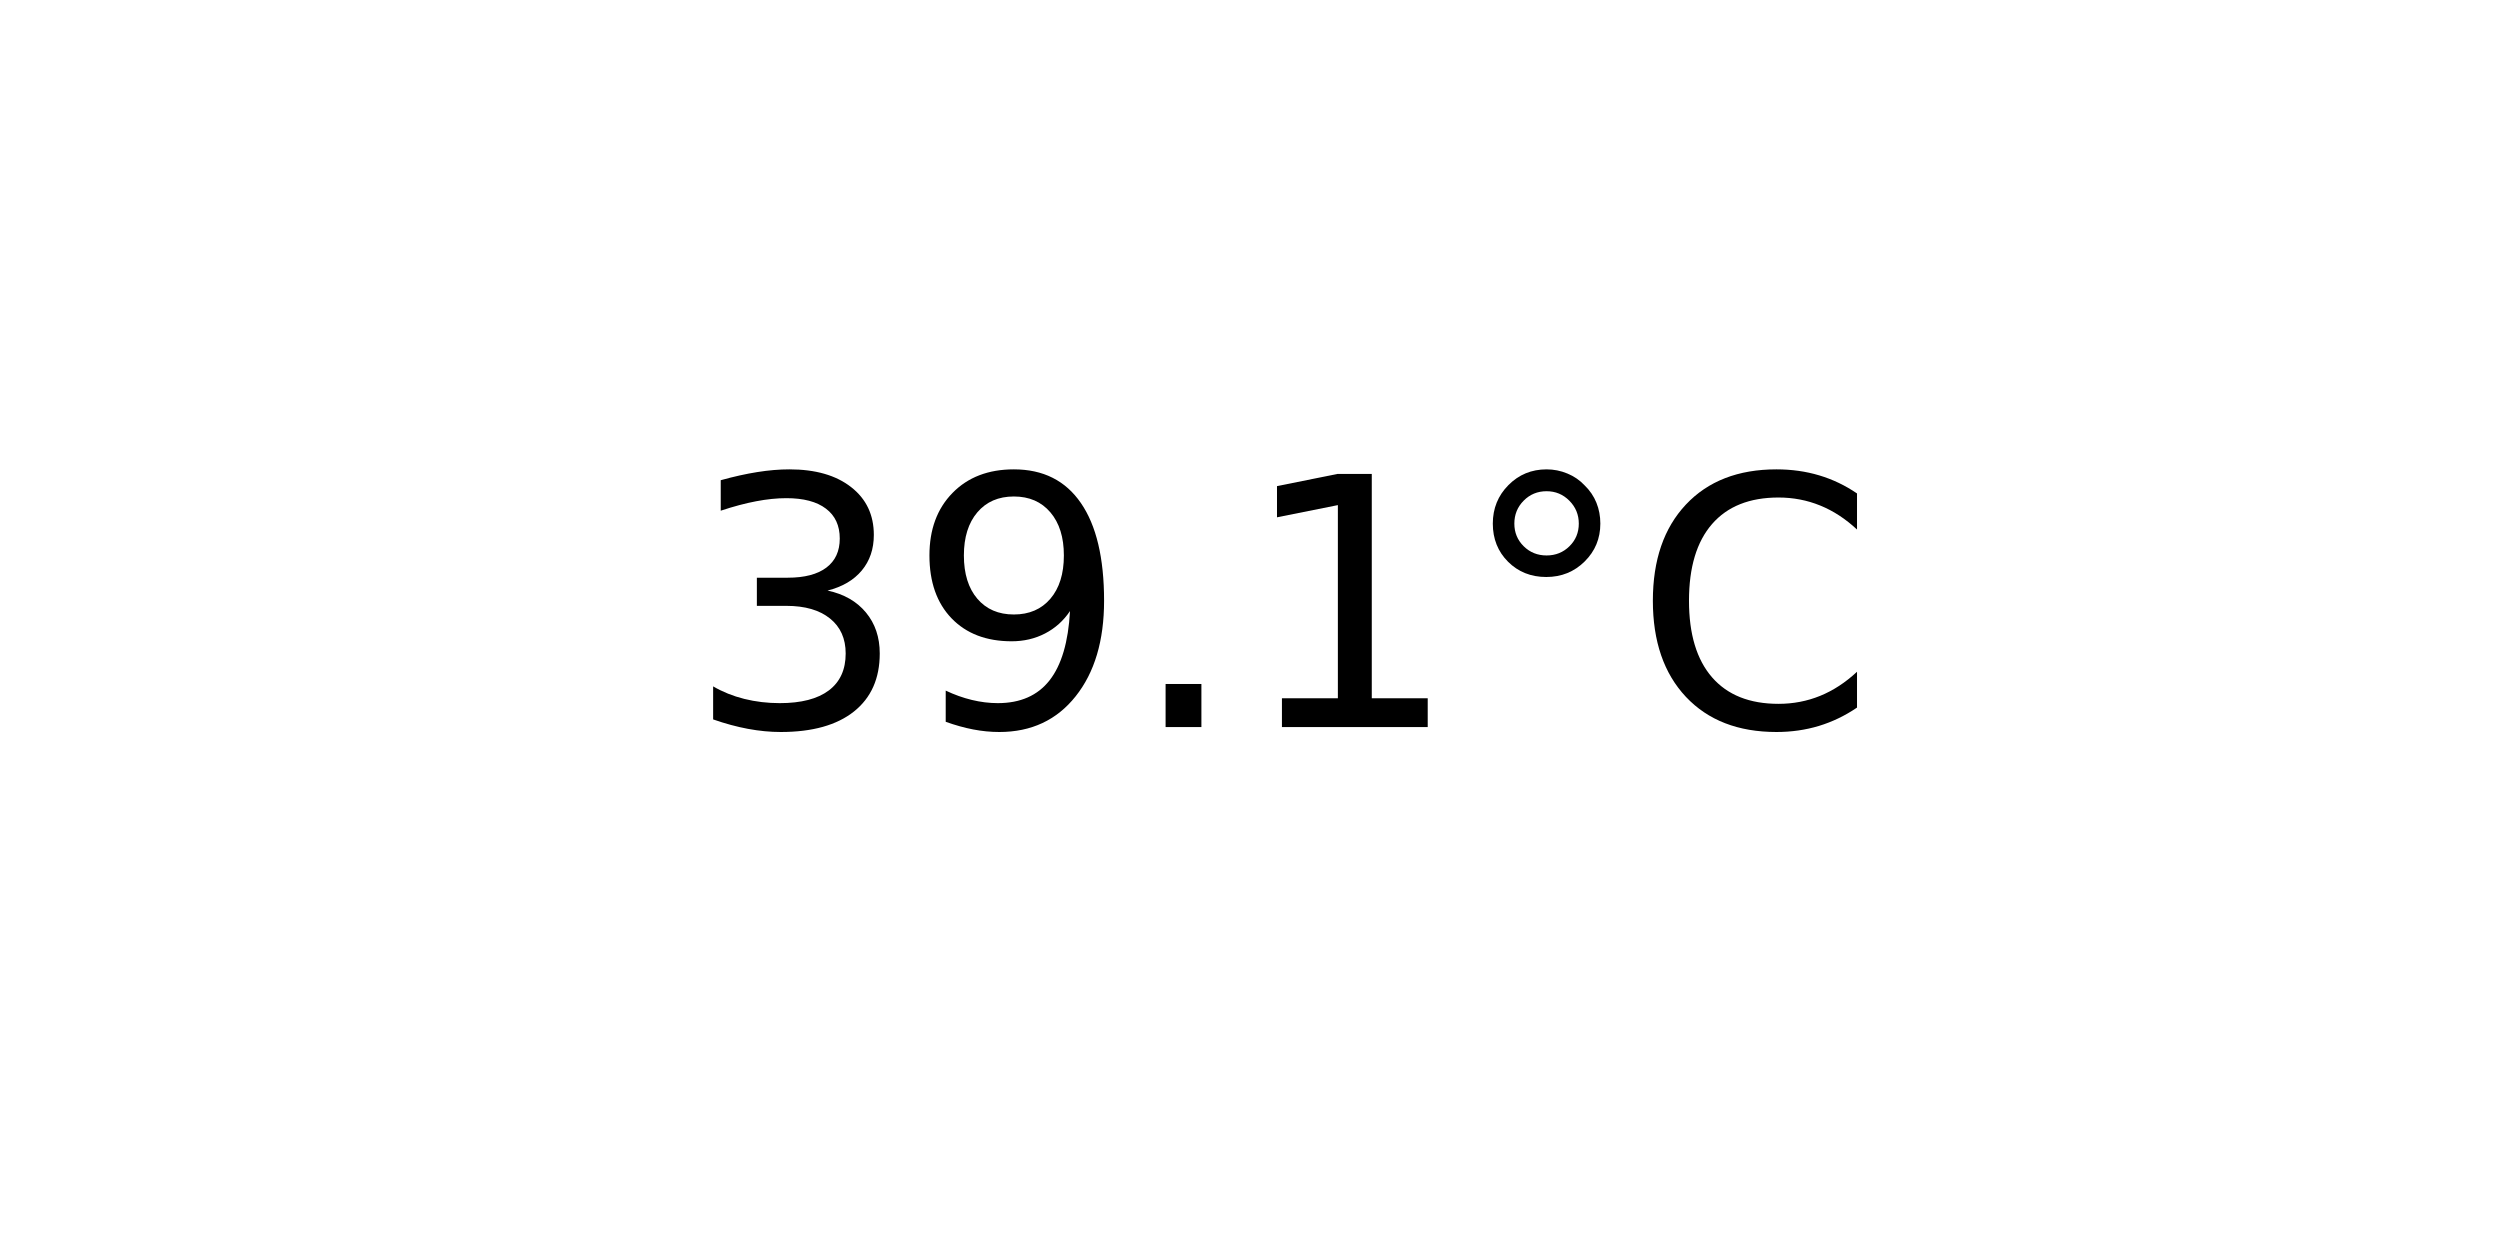
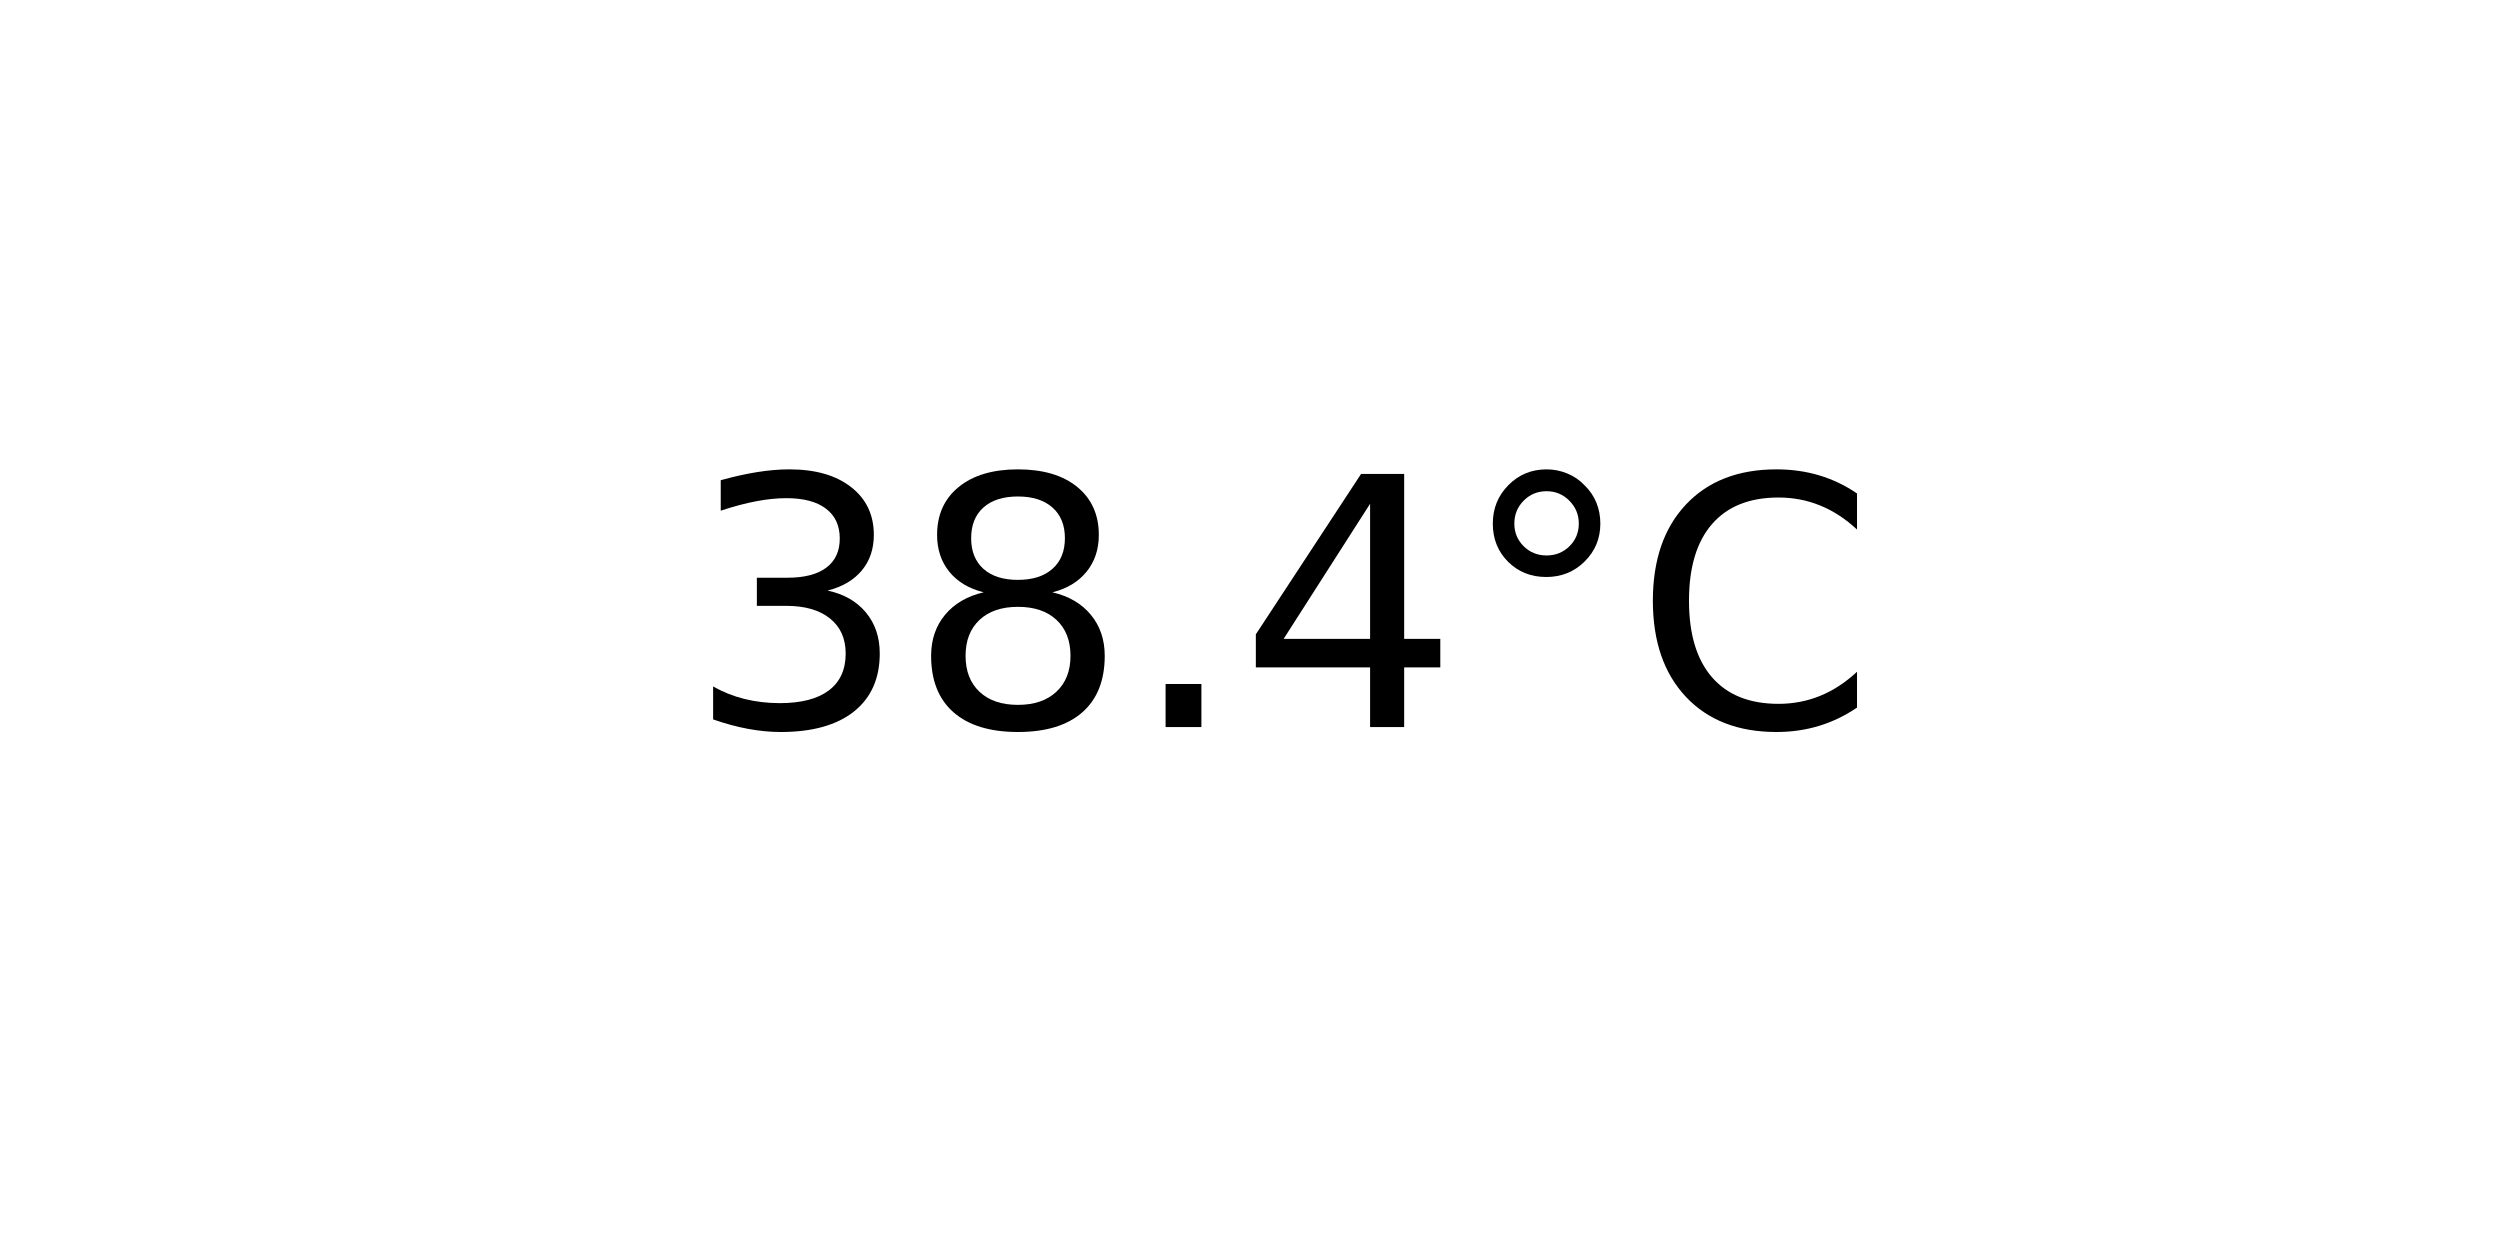
<svg xmlns="http://www.w3.org/2000/svg" xmlns:xlink="http://www.w3.org/1999/xlink" width="72pt" height="36pt" viewBox="0 0 72 36" version="1.1">
  <defs>
    <style type="text/css">*{stroke-linejoin: round; stroke-linecap: butt}</style>
  </defs>
  <g id="figure_1">
    <g id="axes_1">
      <g id="text_1">
        <g transform="translate(19.77578 20.93937) scale(0.1 -0.1)">
          <defs>
            <path id="DejaVuSans-33" d="M 2597 2516  Q 3050 2419 3304 2112  Q 3559 1806 3559 1356  Q 3559 666 3084 287  Q 2609 -91 1734 -91  Q 1441 -91 1130 -33  Q 819 25 488 141  L 488 750  Q 750 597 1062 519  Q 1375 441 1716 441  Q 2309 441 2620 675  Q 2931 909 2931 1356  Q 2931 1769 2642 2001  Q 2353 2234 1838 2234  L 1294 2234  L 1294 2753  L 1863 2753  Q 2328 2753 2575 2939  Q 2822 3125 2822 3475  Q 2822 3834 2567 4026  Q 2313 4219 1838 4219  Q 1578 4219 1281 4162  Q 984 4106 628 3988  L 628 4550  Q 988 4650 1302 4700  Q 1616 4750 1894 4750  Q 2613 4750 3031 4423  Q 3450 4097 3450 3541  Q 3450 3153 3228 2886  Q 3006 2619 2597 2516  z " transform="scale(0.015625)" />
-             <path id="DejaVuSans-39" d="M 703 97  L 703 672  Q 941 559 1184 500  Q 1428 441 1663 441  Q 2288 441 2617 861  Q 2947 1281 2994 2138  Q 2813 1869 2534 1725  Q 2256 1581 1919 1581  Q 1219 1581 811 2004  Q 403 2428 403 3163  Q 403 3881 828 4315  Q 1253 4750 1959 4750  Q 2769 4750 3195 4129  Q 3622 3509 3622 2328  Q 3622 1225 3098 567  Q 2575 -91 1691 -91  Q 1453 -91 1209 -44  Q 966 3 703 97  z M 1959 2075  Q 2384 2075 2632 2365  Q 2881 2656 2881 3163  Q 2881 3666 2632 3958  Q 2384 4250 1959 4250  Q 1534 4250 1286 3958  Q 1038 3666 1038 3163  Q 1038 2656 1286 2365  Q 1534 2075 1959 2075  z " transform="scale(0.015625)" />
+             <path id="DejaVuSans-38" d="M 2034 2216  Q 1584 2216 1326 1975  Q 1069 1734 1069 1313  Q 1069 891 1326 650  Q 1584 409 2034 409  Q 2484 409 2743 651  Q 3003 894 3003 1313  Q 3003 1734 2745 1975  Q 2488 2216 2034 2216  z M 1403 2484  Q 997 2584 770 2862  Q 544 3141 544 3541  Q 544 4100 942 4425  Q 1341 4750 2034 4750  Q 2731 4750 3128 4425  Q 3525 4100 3525 3541  Q 3525 3141 3298 2862  Q 3072 2584 2669 2484  Q 3125 2378 3379 2068  Q 3634 1759 3634 1313  Q 3634 634 3220 271  Q 2806 -91 2034 -91  Q 1263 -91 848 271  Q 434 634 434 1313  Q 434 1759 690 2068  Q 947 2378 1403 2484  z M 1172 3481  Q 1172 3119 1398 2916  Q 1625 2713 2034 2713  Q 2441 2713 2670 2916  Q 2900 3119 2900 3481  Q 2900 3844 2670 4047  Q 2441 4250 2034 4250  Q 1625 4250 1398 4047  Q 1172 3844 1172 3481  z " transform="scale(0.015625)" />
            <path id="DejaVuSans-2e" d="M 684 794  L 1344 794  L 1344 0  L 684 0  L 684 794  z " transform="scale(0.015625)" />
-             <path id="DejaVuSans-31" d="M 794 531  L 1825 531  L 1825 4091  L 703 3866  L 703 4441  L 1819 4666  L 2450 4666  L 2450 531  L 3481 531  L 3481 0  L 794 0  L 794 531  z " transform="scale(0.015625)" />
+             <path id="DejaVuSans-34" d="M 2419 4116  L 825 1625  L 2419 1625  L 2419 4116  z M 2253 4666  L 3047 4666  L 3047 1625  L 3713 1625  L 3713 1100  L 3047 1100  L 3047 0  L 2419 0  L 2419 1100  L 313 1100  L 313 1709  L 2253 4666  z " transform="scale(0.015625)" />
            <path id="DejaVuSans-b0" d="M 1600 4347  Q 1350 4347 1178 4173  Q 1006 4000 1006 3750  Q 1006 3503 1178 3333  Q 1350 3163 1600 3163  Q 1850 3163 2022 3333  Q 2194 3503 2194 3750  Q 2194 3997 2020 4172  Q 1847 4347 1600 4347  z M 1600 4750  Q 1800 4750 1984 4673  Q 2169 4597 2303 4453  Q 2447 4313 2519 4134  Q 2591 3956 2591 3750  Q 2591 3338 2302 3052  Q 2013 2766 1594 2766  Q 1172 2766 890 3047  Q 609 3328 609 3750  Q 609 4169 896 4459  Q 1184 4750 1600 4750  z " transform="scale(0.015625)" />
            <path id="DejaVuSans-43" d="M 4122 4306  L 4122 3641  Q 3803 3938 3442 4084  Q 3081 4231 2675 4231  Q 1875 4231 1450 3742  Q 1025 3253 1025 2328  Q 1025 1406 1450 917  Q 1875 428 2675 428  Q 3081 428 3442 575  Q 3803 722 4122 1019  L 4122 359  Q 3791 134 3420 21  Q 3050 -91 2638 -91  Q 1578 -91 968 557  Q 359 1206 359 2328  Q 359 3453 968 4101  Q 1578 4750 2638 4750  Q 3056 4750 3426 4639  Q 3797 4528 4122 4306  z " transform="scale(0.015625)" />
          </defs>
          <use xlink:href="#DejaVuSans-33" />
-           <use xlink:href="#DejaVuSans-39" x="63.623" />
+           <use xlink:href="#DejaVuSans-38" x="63.623" />
          <use xlink:href="#DejaVuSans-2e" x="127.246" />
-           <use xlink:href="#DejaVuSans-31" x="159.033" />
+           <use xlink:href="#DejaVuSans-34" x="159.033" />
          <use xlink:href="#DejaVuSans-b0" x="222.656" />
          <use xlink:href="#DejaVuSans-43" x="272.656" />
        </g>
      </g>
    </g>
  </g>
</svg>
